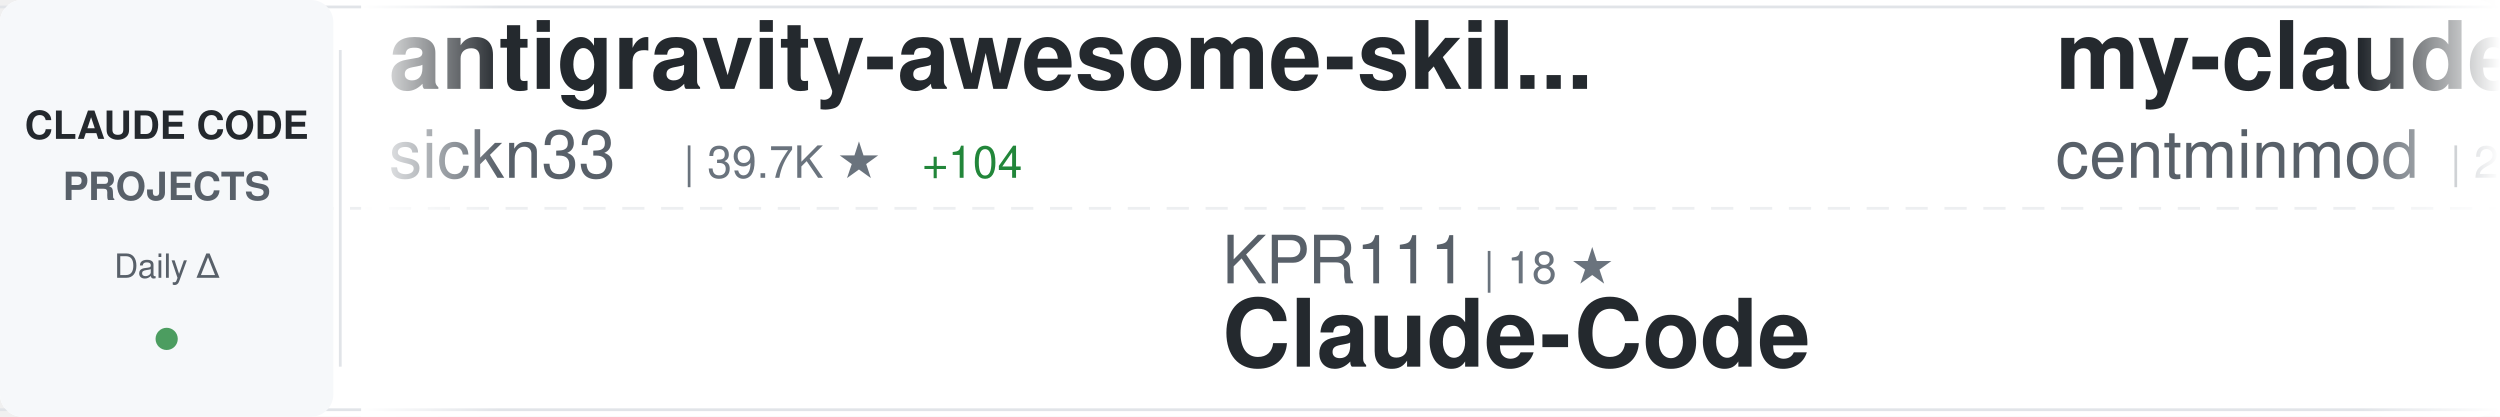
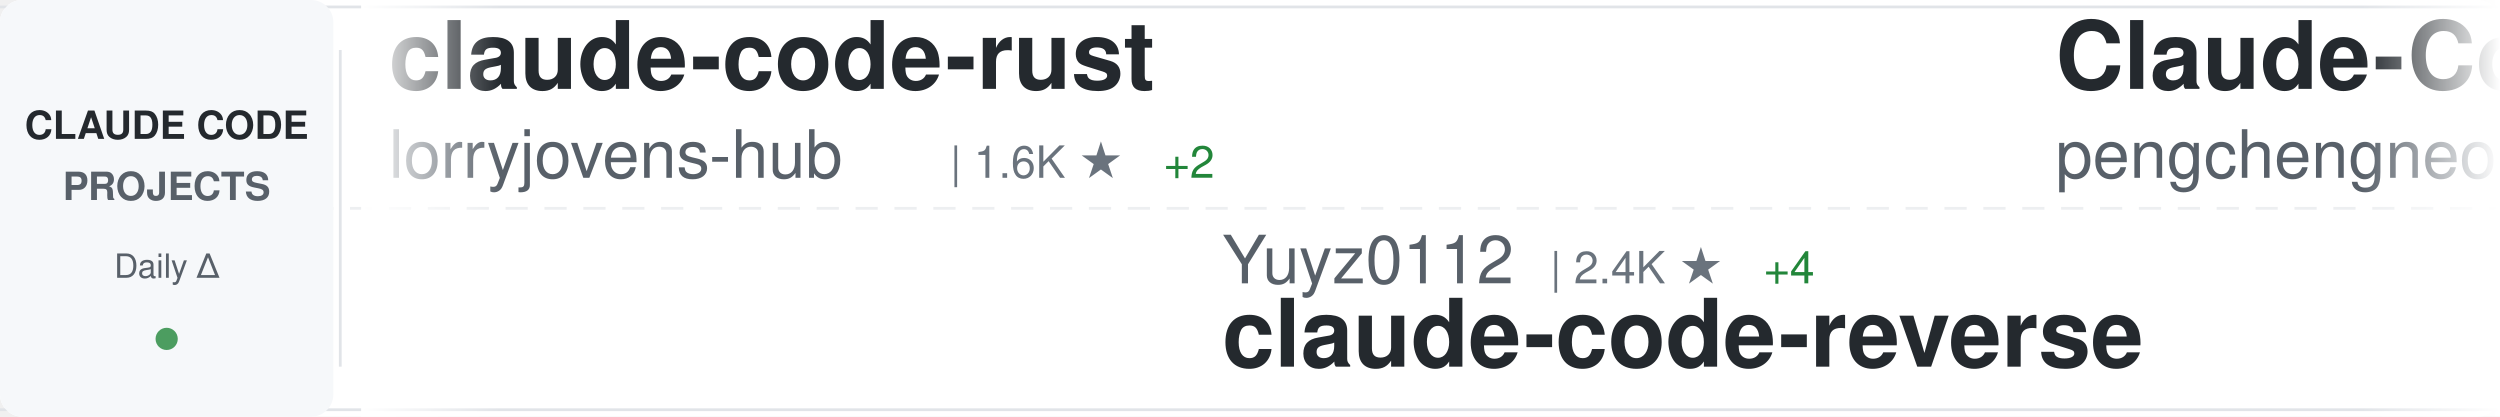
<svg xmlns="http://www.w3.org/2000/svg" width="900" height="150">
  <defs>
    <linearGradient id="awesomeLeftFade" x1="0%" y1="0%" x2="100%" y2="0%">
      <stop offset="0%" style="stop-color:#ffffff;stop-opacity:1" />
      <stop offset="100%" style="stop-color:#ffffff;stop-opacity:0" />
    </linearGradient>
    <linearGradient id="awesomeRightFade" x1="0%" y1="0%" x2="100%" y2="0%">
      <stop offset="0%" style="stop-color:#ffffff;stop-opacity:0" />
      <stop offset="100%" style="stop-color:#ffffff;stop-opacity:1" />
    </linearGradient>
  </defs>
  <rect width="900" height="150" fill="#ffffff" rx="8" />
  <rect x="0" y="2" width="900" height="1" fill="#e1e4e8" />
  <rect x="0" y="147" width="900" height="1" fill="#e1e4e8" />
  <line x1="0" y1="75" x2="900" y2="75" stroke="#e1e4e8" stroke-width="1" stroke-dasharray="8 6" opacity="0.6" />
  <rect x="0" y="0" width="120" height="150" fill="#f6f8fa" rx="8" />
  <text x="60" y="50" font-family="-apple-system, BlinkMacSystemFont, 'Segoe UI', Helvetica, Arial, sans-serif" font-size="14" font-weight="600" fill="#24292e" text-anchor="middle">CLAUDE CODE</text>
  <text x="60" y="72" font-family="-apple-system, BlinkMacSystemFont, 'Segoe UI', Helvetica, Arial, sans-serif" font-size="14" font-weight="600" fill="#586069" text-anchor="middle">PROJECTS</text>
  <text x="60" y="100" font-family="-apple-system, BlinkMacSystemFont, 'Segoe UI', Helvetica, Arial, sans-serif" font-size="12" font-weight="500" fill="#586069" text-anchor="middle">Daily Δ</text>
  <circle cx="60" cy="122" r="4" fill="#22863a" opacity="0.8" />
  <rect x="122" y="18" width="1" height="114" fill="#e1e4e8" />
  <clipPath id="awesomeTickerClip">
    <rect x="130" y="0" width="770" height="150" />
  </clipPath>
  <g clip-path="url(#awesomeTickerClip)">
    <g id="awesomeTickerItems">
      <animateTransform attributeName="transform" attributeType="XML" type="translate" from="0 0" to="-3000 0" dur="54s" repeatCount="indefinite" />
      <g transform="translate(0, 0)">
-         <text x="140" y="32" font-family="-apple-system, BlinkMacSystemFont, 'Segoe UI', Helvetica, Arial, sans-serif" font-size="34" font-weight="600" fill="#24292e">antigravity-awesome-skil...</text>
-         <text x="140" y="64" font-family="-apple-system, BlinkMacSystemFont, 'Segoe UI', Helvetica, Arial, sans-serif" font-size="24" font-weight="400" fill="#586069">sickn33</text>
-         <text x="246" y="64" font-family="-apple-system, BlinkMacSystemFont, 'Segoe UI', Helvetica, Arial, sans-serif" font-size="16" font-weight="500" fill="#6a737d">| 39.7K ★</text>
-         <text x="332" y="64" font-family="-apple-system, BlinkMacSystemFont, 'Segoe UI', Helvetica, Arial, sans-serif" font-size="16" font-weight="500" fill="#22863a"> +104</text>
+         <text x="140" y="32" font-family="-apple-system, BlinkMacSystemFont, 'Segoe UI', Helvetica, Arial, sans-serif" font-size="34" font-weight="600" fill="#24292e">claude-code-rust</text>
+         <text x="140" y="64" font-family="-apple-system, BlinkMacSystemFont, 'Segoe UI', Helvetica, Arial, sans-serif" font-size="24" font-weight="400" fill="#586069">lorryjovens-hub</text>
+         <text x="342" y="64" font-family="-apple-system, BlinkMacSystemFont, 'Segoe UI', Helvetica, Arial, sans-serif" font-size="16" font-weight="500" fill="#6a737d">| 1.6K ★</text>
+         <text x="419" y="64" font-family="-apple-system, BlinkMacSystemFont, 'Segoe UI', Helvetica, Arial, sans-serif" font-size="16" font-weight="500" fill="#22863a"> +2</text>
      </g>
      <g transform="translate(300, 0)">
-         <text x="140" y="102" font-family="-apple-system, BlinkMacSystemFont, 'Segoe UI', Helvetica, Arial, sans-serif" font-size="24" font-weight="400" fill="#586069">KPR111</text>
-         <text x="234" y="102" font-family="-apple-system, BlinkMacSystemFont, 'Segoe UI', Helvetica, Arial, sans-serif" font-size="16" font-weight="500" fill="#6a737d">| 18 ★</text>
-         <text x="140" y="132" font-family="-apple-system, BlinkMacSystemFont, 'Segoe UI', Helvetica, Arial, sans-serif" font-size="34" font-weight="600" fill="#24292e">Claude-Code</text>
+         <text x="140" y="102" font-family="-apple-system, BlinkMacSystemFont, 'Segoe UI', Helvetica, Arial, sans-serif" font-size="24" font-weight="400" fill="#586069">Yuyz0112</text>
+         <text x="258" y="102" font-family="-apple-system, BlinkMacSystemFont, 'Segoe UI', Helvetica, Arial, sans-serif" font-size="16" font-weight="500" fill="#6a737d">| 2.4K ★</text>
+         <text x="335" y="102" font-family="-apple-system, BlinkMacSystemFont, 'Segoe UI', Helvetica, Arial, sans-serif" font-size="16" font-weight="500" fill="#22863a"> +4</text>
+         <text x="140" y="132" font-family="-apple-system, BlinkMacSystemFont, 'Segoe UI', Helvetica, Arial, sans-serif" font-size="34" font-weight="600" fill="#24292e">claude-code-reverse</text>
      </g>
      <g transform="translate(600, 0)">
-         <text x="140" y="32" font-family="-apple-system, BlinkMacSystemFont, 'Segoe UI', Helvetica, Arial, sans-serif" font-size="34" font-weight="600" fill="#24292e">my-claude-code-setup</text>
-         <text x="140" y="64" font-family="-apple-system, BlinkMacSystemFont, 'Segoe UI', Helvetica, Arial, sans-serif" font-size="24" font-weight="400" fill="#586069">centminmod</text>
-         <text x="282" y="64" font-family="-apple-system, BlinkMacSystemFont, 'Segoe UI', Helvetica, Arial, sans-serif" font-size="16" font-weight="500" fill="#6a737d">| 2.4K ★</text>
-         <text x="359" y="64" font-family="-apple-system, BlinkMacSystemFont, 'Segoe UI', Helvetica, Arial, sans-serif" font-size="16" font-weight="500" fill="#22863a"> +5</text>
+         <text x="140" y="32" font-family="-apple-system, BlinkMacSystemFont, 'Segoe UI', Helvetica, Arial, sans-serif" font-size="34" font-weight="600" fill="#24292e">Claude-Code</text>
+         <text x="140" y="64" font-family="-apple-system, BlinkMacSystemFont, 'Segoe UI', Helvetica, Arial, sans-serif" font-size="24" font-weight="400" fill="#586069">pengchengneo</text>
+         <text x="306" y="64" font-family="-apple-system, BlinkMacSystemFont, 'Segoe UI', Helvetica, Arial, sans-serif" font-size="16" font-weight="500" fill="#6a737d">| 1.5K ★</text>
+         <text x="383" y="64" font-family="-apple-system, BlinkMacSystemFont, 'Segoe UI', Helvetica, Arial, sans-serif" font-size="16" font-weight="500" fill="#22863a"> +4</text>
      </g>
      <g transform="translate(900, 0)">
-         <text x="140" y="102" font-family="-apple-system, BlinkMacSystemFont, 'Segoe UI', Helvetica, Arial, sans-serif" font-size="24" font-weight="400" fill="#586069">zstmfhy</text>
-         <text x="246" y="102" font-family="-apple-system, BlinkMacSystemFont, 'Segoe UI', Helvetica, Arial, sans-serif" font-size="16" font-weight="500" fill="#6a737d">| 190 ★</text>
-         <text x="140" y="132" font-family="-apple-system, BlinkMacSystemFont, 'Segoe UI', Helvetica, Arial, sans-serif" font-size="34" font-weight="600" fill="#24292e">Claude-code</text>
+         <text x="140" y="102" font-family="-apple-system, BlinkMacSystemFont, 'Segoe UI', Helvetica, Arial, sans-serif" font-size="24" font-weight="400" fill="#586069">luongnv89</text>
+         <text x="270" y="102" font-family="-apple-system, BlinkMacSystemFont, 'Segoe UI', Helvetica, Arial, sans-serif" font-size="16" font-weight="500" fill="#6a737d">| 35.0K ★</text>
+         <text x="356" y="102" font-family="-apple-system, BlinkMacSystemFont, 'Segoe UI', Helvetica, Arial, sans-serif" font-size="16" font-weight="500" fill="#22863a"> +72</text>
+         <text x="140" y="132" font-family="-apple-system, BlinkMacSystemFont, 'Segoe UI', Helvetica, Arial, sans-serif" font-size="34" font-weight="600" fill="#24292e">claude-howto</text>
      </g>
      <g transform="translate(1200, 0)">
-         <text x="140" y="32" font-family="-apple-system, BlinkMacSystemFont, 'Segoe UI', Helvetica, Arial, sans-serif" font-size="34" font-weight="600" fill="#24292e">Claude-code</text>
-         <text x="140" y="64" font-family="-apple-system, BlinkMacSystemFont, 'Segoe UI', Helvetica, Arial, sans-serif" font-size="24" font-weight="400" fill="#586069">fazxes</text>
-         <text x="234" y="64" font-family="-apple-system, BlinkMacSystemFont, 'Segoe UI', Helvetica, Arial, sans-serif" font-size="16" font-weight="500" fill="#6a737d">| 219 ★</text>
+         <text x="140" y="32" font-family="-apple-system, BlinkMacSystemFont, 'Segoe UI', Helvetica, Arial, sans-serif" font-size="34" font-weight="600" fill="#24292e">claude_code_src</text>
+         <text x="140" y="64" font-family="-apple-system, BlinkMacSystemFont, 'Segoe UI', Helvetica, Arial, sans-serif" font-size="24" font-weight="400" fill="#586069">ponponon</text>
+         <text x="258" y="64" font-family="-apple-system, BlinkMacSystemFont, 'Segoe UI', Helvetica, Arial, sans-serif" font-size="16" font-weight="500" fill="#6a737d">| 2.3K ★</text>
+         <text x="335" y="64" font-family="-apple-system, BlinkMacSystemFont, 'Segoe UI', Helvetica, Arial, sans-serif" font-size="16" font-weight="500" fill="#22863a"> +1</text>
      </g>
      <g transform="translate(1500, 0)">
-         <text x="140" y="102" font-family="-apple-system, BlinkMacSystemFont, 'Segoe UI', Helvetica, Arial, sans-serif" font-size="24" font-weight="400" fill="#586069">AICoderTudou</text>
-         <text x="306" y="102" font-family="-apple-system, BlinkMacSystemFont, 'Segoe UI', Helvetica, Arial, sans-serif" font-size="16" font-weight="500" fill="#6a737d">| 500 ★</text>
-         <text x="140" y="132" font-family="-apple-system, BlinkMacSystemFont, 'Segoe UI', Helvetica, Arial, sans-serif" font-size="34" font-weight="600" fill="#24292e">claude-code-tudou</text>
+         <text x="140" y="102" font-family="-apple-system, BlinkMacSystemFont, 'Segoe UI', Helvetica, Arial, sans-serif" font-size="24" font-weight="400" fill="#586069">darcyegb</text>
+         <text x="258" y="102" font-family="-apple-system, BlinkMacSystemFont, 'Segoe UI', Helvetica, Arial, sans-serif" font-size="16" font-weight="500" fill="#6a737d">| 715 ★</text>
+         <text x="326" y="102" font-family="-apple-system, BlinkMacSystemFont, 'Segoe UI', Helvetica, Arial, sans-serif" font-size="16" font-weight="500" fill="#22863a"> +2</text>
+         <text x="140" y="132" font-family="-apple-system, BlinkMacSystemFont, 'Segoe UI', Helvetica, Arial, sans-serif" font-size="34" font-weight="600" fill="#24292e">ClaudeCodeAgents</text>
      </g>
      <g transform="translate(1800, 0)">
-         <text x="140" y="32" font-family="-apple-system, BlinkMacSystemFont, 'Segoe UI', Helvetica, Arial, sans-serif" font-size="34" font-weight="600" fill="#24292e">claude-code-cli</text>
-         <text x="140" y="64" font-family="-apple-system, BlinkMacSystemFont, 'Segoe UI', Helvetica, Arial, sans-serif" font-size="24" font-weight="400" fill="#586069">huangserva</text>
-         <text x="282" y="64" font-family="-apple-system, BlinkMacSystemFont, 'Segoe UI', Helvetica, Arial, sans-serif" font-size="16" font-weight="500" fill="#6a737d">| 597 ★</text>
-         <text x="350" y="64" font-family="-apple-system, BlinkMacSystemFont, 'Segoe UI', Helvetica, Arial, sans-serif" font-size="16" font-weight="500" fill="#22863a"> +2</text>
+         <text x="140" y="32" font-family="-apple-system, BlinkMacSystemFont, 'Segoe UI', Helvetica, Arial, sans-serif" font-size="34" font-weight="600" fill="#24292e">free-claude-code</text>
+         <text x="140" y="64" font-family="-apple-system, BlinkMacSystemFont, 'Segoe UI', Helvetica, Arial, sans-serif" font-size="24" font-weight="400" fill="#586069">Alishahryar1</text>
+         <text x="306" y="64" font-family="-apple-system, BlinkMacSystemFont, 'Segoe UI', Helvetica, Arial, sans-serif" font-size="16" font-weight="500" fill="#6a737d">| 32.4K ★</text>
+         <text x="392" y="64" font-family="-apple-system, BlinkMacSystemFont, 'Segoe UI', Helvetica, Arial, sans-serif" font-size="16" font-weight="500" fill="#22863a"> +303</text>
      </g>
      <g transform="translate(2100, 0)">
-         <text x="140" y="102" font-family="-apple-system, BlinkMacSystemFont, 'Segoe UI', Helvetica, Arial, sans-serif" font-size="24" font-weight="400" fill="#586069">Windy3f3f3f3f</text>
-         <text x="318" y="102" font-family="-apple-system, BlinkMacSystemFont, 'Segoe UI', Helvetica, Arial, sans-serif" font-size="16" font-weight="500" fill="#6a737d">| 1.3K ★</text>
-         <text x="395" y="102" font-family="-apple-system, BlinkMacSystemFont, 'Segoe UI', Helvetica, Arial, sans-serif" font-size="16" font-weight="500" fill="#22863a"> +10</text>
-         <text x="140" y="132" font-family="-apple-system, BlinkMacSystemFont, 'Segoe UI', Helvetica, Arial, sans-serif" font-size="34" font-weight="600" fill="#24292e">claude-code-from-scratch</text>
+         <text x="140" y="102" font-family="-apple-system, BlinkMacSystemFont, 'Segoe UI', Helvetica, Arial, sans-serif" font-size="24" font-weight="400" fill="#586069">hangsman</text>
+         <text x="258" y="102" font-family="-apple-system, BlinkMacSystemFont, 'Segoe UI', Helvetica, Arial, sans-serif" font-size="16" font-weight="500" fill="#6a737d">| 782 ★</text>
+         <text x="140" y="132" font-family="-apple-system, BlinkMacSystemFont, 'Segoe UI', Helvetica, Arial, sans-serif" font-size="34" font-weight="600" fill="#24292e">claude-code-source</text>
      </g>
      <g transform="translate(2400, 0)">
-         <text x="140" y="32" font-family="-apple-system, BlinkMacSystemFont, 'Segoe UI', Helvetica, Arial, sans-serif" font-size="34" font-weight="600" fill="#24292e">claude-code-system-promp...</text>
-         <text x="140" y="64" font-family="-apple-system, BlinkMacSystemFont, 'Segoe UI', Helvetica, Arial, sans-serif" font-size="24" font-weight="400" fill="#586069">Piebald-AI</text>
-         <text x="282" y="64" font-family="-apple-system, BlinkMacSystemFont, 'Segoe UI', Helvetica, Arial, sans-serif" font-size="16" font-weight="500" fill="#6a737d">| 10.8K ★</text>
-         <text x="368" y="64" font-family="-apple-system, BlinkMacSystemFont, 'Segoe UI', Helvetica, Arial, sans-serif" font-size="16" font-weight="500" fill="#22863a"> +35</text>
+         <text x="140" y="32" font-family="-apple-system, BlinkMacSystemFont, 'Segoe UI', Helvetica, Arial, sans-serif" font-size="34" font-weight="600" fill="#24292e">claude-coder</text>
+         <text x="140" y="64" font-family="-apple-system, BlinkMacSystemFont, 'Segoe UI', Helvetica, Arial, sans-serif" font-size="24" font-weight="400" fill="#586069">kodu-ai</text>
+         <text x="246" y="64" font-family="-apple-system, BlinkMacSystemFont, 'Segoe UI', Helvetica, Arial, sans-serif" font-size="16" font-weight="500" fill="#6a737d">| 5.3K ★</text>
      </g>
      <g transform="translate(2700, 0)">
-         <text x="140" y="102" font-family="-apple-system, BlinkMacSystemFont, 'Segoe UI', Helvetica, Arial, sans-serif" font-size="24" font-weight="400" fill="#586069">Donchitos</text>
-         <text x="270" y="102" font-family="-apple-system, BlinkMacSystemFont, 'Segoe UI', Helvetica, Arial, sans-serif" font-size="16" font-weight="500" fill="#6a737d">| 20.8K ★</text>
-         <text x="356" y="102" font-family="-apple-system, BlinkMacSystemFont, 'Segoe UI', Helvetica, Arial, sans-serif" font-size="16" font-weight="500" fill="#22863a"> +82</text>
-         <text x="140" y="132" font-family="-apple-system, BlinkMacSystemFont, 'Segoe UI', Helvetica, Arial, sans-serif" font-size="34" font-weight="600" fill="#24292e">Claude-Code-Game-Studios</text>
+         <text x="140" y="102" font-family="-apple-system, BlinkMacSystemFont, 'Segoe UI', Helvetica, Arial, sans-serif" font-size="24" font-weight="400" fill="#586069">alirezarezvani</text>
+         <text x="330" y="102" font-family="-apple-system, BlinkMacSystemFont, 'Segoe UI', Helvetica, Arial, sans-serif" font-size="16" font-weight="500" fill="#6a737d">| 17.2K ★</text>
+         <text x="416" y="102" font-family="-apple-system, BlinkMacSystemFont, 'Segoe UI', Helvetica, Arial, sans-serif" font-size="16" font-weight="500" fill="#22863a"> +125</text>
+         <text x="140" y="132" font-family="-apple-system, BlinkMacSystemFont, 'Segoe UI', Helvetica, Arial, sans-serif" font-size="34" font-weight="600" fill="#24292e">claude-skills</text>
      </g>
      <g transform="translate(3000, 0)">
-         <text x="140" y="32" font-family="-apple-system, BlinkMacSystemFont, 'Segoe UI', Helvetica, Arial, sans-serif" font-size="34" font-weight="600" fill="#24292e">antigravity-awesome-skil...</text>
-         <text x="140" y="64" font-family="-apple-system, BlinkMacSystemFont, 'Segoe UI', Helvetica, Arial, sans-serif" font-size="24" font-weight="400" fill="#586069">sickn33</text>
-         <text x="246" y="64" font-family="-apple-system, BlinkMacSystemFont, 'Segoe UI', Helvetica, Arial, sans-serif" font-size="16" font-weight="500" fill="#6a737d">| 39.7K ★</text>
-         <text x="332" y="64" font-family="-apple-system, BlinkMacSystemFont, 'Segoe UI', Helvetica, Arial, sans-serif" font-size="16" font-weight="500" fill="#22863a"> +104</text>
+         <text x="140" y="32" font-family="-apple-system, BlinkMacSystemFont, 'Segoe UI', Helvetica, Arial, sans-serif" font-size="34" font-weight="600" fill="#24292e">claude-code-rust</text>
+         <text x="140" y="64" font-family="-apple-system, BlinkMacSystemFont, 'Segoe UI', Helvetica, Arial, sans-serif" font-size="24" font-weight="400" fill="#586069">lorryjovens-hub</text>
+         <text x="342" y="64" font-family="-apple-system, BlinkMacSystemFont, 'Segoe UI', Helvetica, Arial, sans-serif" font-size="16" font-weight="500" fill="#6a737d">| 1.6K ★</text>
+         <text x="419" y="64" font-family="-apple-system, BlinkMacSystemFont, 'Segoe UI', Helvetica, Arial, sans-serif" font-size="16" font-weight="500" fill="#22863a"> +2</text>
      </g>
      <g transform="translate(3300, 0)">
-         <text x="140" y="102" font-family="-apple-system, BlinkMacSystemFont, 'Segoe UI', Helvetica, Arial, sans-serif" font-size="24" font-weight="400" fill="#586069">KPR111</text>
-         <text x="234" y="102" font-family="-apple-system, BlinkMacSystemFont, 'Segoe UI', Helvetica, Arial, sans-serif" font-size="16" font-weight="500" fill="#6a737d">| 18 ★</text>
-         <text x="140" y="132" font-family="-apple-system, BlinkMacSystemFont, 'Segoe UI', Helvetica, Arial, sans-serif" font-size="34" font-weight="600" fill="#24292e">Claude-Code</text>
+         <text x="140" y="102" font-family="-apple-system, BlinkMacSystemFont, 'Segoe UI', Helvetica, Arial, sans-serif" font-size="24" font-weight="400" fill="#586069">Yuyz0112</text>
+         <text x="258" y="102" font-family="-apple-system, BlinkMacSystemFont, 'Segoe UI', Helvetica, Arial, sans-serif" font-size="16" font-weight="500" fill="#6a737d">| 2.4K ★</text>
+         <text x="335" y="102" font-family="-apple-system, BlinkMacSystemFont, 'Segoe UI', Helvetica, Arial, sans-serif" font-size="16" font-weight="500" fill="#22863a"> +4</text>
+         <text x="140" y="132" font-family="-apple-system, BlinkMacSystemFont, 'Segoe UI', Helvetica, Arial, sans-serif" font-size="34" font-weight="600" fill="#24292e">claude-code-reverse</text>
      </g>
      <g transform="translate(3600, 0)">
-         <text x="140" y="32" font-family="-apple-system, BlinkMacSystemFont, 'Segoe UI', Helvetica, Arial, sans-serif" font-size="34" font-weight="600" fill="#24292e">my-claude-code-setup</text>
-         <text x="140" y="64" font-family="-apple-system, BlinkMacSystemFont, 'Segoe UI', Helvetica, Arial, sans-serif" font-size="24" font-weight="400" fill="#586069">centminmod</text>
-         <text x="282" y="64" font-family="-apple-system, BlinkMacSystemFont, 'Segoe UI', Helvetica, Arial, sans-serif" font-size="16" font-weight="500" fill="#6a737d">| 2.4K ★</text>
-         <text x="359" y="64" font-family="-apple-system, BlinkMacSystemFont, 'Segoe UI', Helvetica, Arial, sans-serif" font-size="16" font-weight="500" fill="#22863a"> +5</text>
+         <text x="140" y="32" font-family="-apple-system, BlinkMacSystemFont, 'Segoe UI', Helvetica, Arial, sans-serif" font-size="34" font-weight="600" fill="#24292e">Claude-Code</text>
+         <text x="140" y="64" font-family="-apple-system, BlinkMacSystemFont, 'Segoe UI', Helvetica, Arial, sans-serif" font-size="24" font-weight="400" fill="#586069">pengchengneo</text>
+         <text x="306" y="64" font-family="-apple-system, BlinkMacSystemFont, 'Segoe UI', Helvetica, Arial, sans-serif" font-size="16" font-weight="500" fill="#6a737d">| 1.5K ★</text>
+         <text x="383" y="64" font-family="-apple-system, BlinkMacSystemFont, 'Segoe UI', Helvetica, Arial, sans-serif" font-size="16" font-weight="500" fill="#22863a"> +4</text>
      </g>
      <g transform="translate(3900, 0)">
-         <text x="140" y="102" font-family="-apple-system, BlinkMacSystemFont, 'Segoe UI', Helvetica, Arial, sans-serif" font-size="24" font-weight="400" fill="#586069">zstmfhy</text>
-         <text x="246" y="102" font-family="-apple-system, BlinkMacSystemFont, 'Segoe UI', Helvetica, Arial, sans-serif" font-size="16" font-weight="500" fill="#6a737d">| 190 ★</text>
-         <text x="140" y="132" font-family="-apple-system, BlinkMacSystemFont, 'Segoe UI', Helvetica, Arial, sans-serif" font-size="34" font-weight="600" fill="#24292e">Claude-code</text>
+         <text x="140" y="102" font-family="-apple-system, BlinkMacSystemFont, 'Segoe UI', Helvetica, Arial, sans-serif" font-size="24" font-weight="400" fill="#586069">luongnv89</text>
+         <text x="270" y="102" font-family="-apple-system, BlinkMacSystemFont, 'Segoe UI', Helvetica, Arial, sans-serif" font-size="16" font-weight="500" fill="#6a737d">| 35.0K ★</text>
+         <text x="356" y="102" font-family="-apple-system, BlinkMacSystemFont, 'Segoe UI', Helvetica, Arial, sans-serif" font-size="16" font-weight="500" fill="#22863a"> +72</text>
+         <text x="140" y="132" font-family="-apple-system, BlinkMacSystemFont, 'Segoe UI', Helvetica, Arial, sans-serif" font-size="34" font-weight="600" fill="#24292e">claude-howto</text>
      </g>
    </g>
  </g>
  <rect x="130" y="0" width="50" height="150" fill="url(#awesomeLeftFade)" />
  <rect x="850" y="0" width="50" height="150" fill="url(#awesomeRightFade)" />
</svg>
